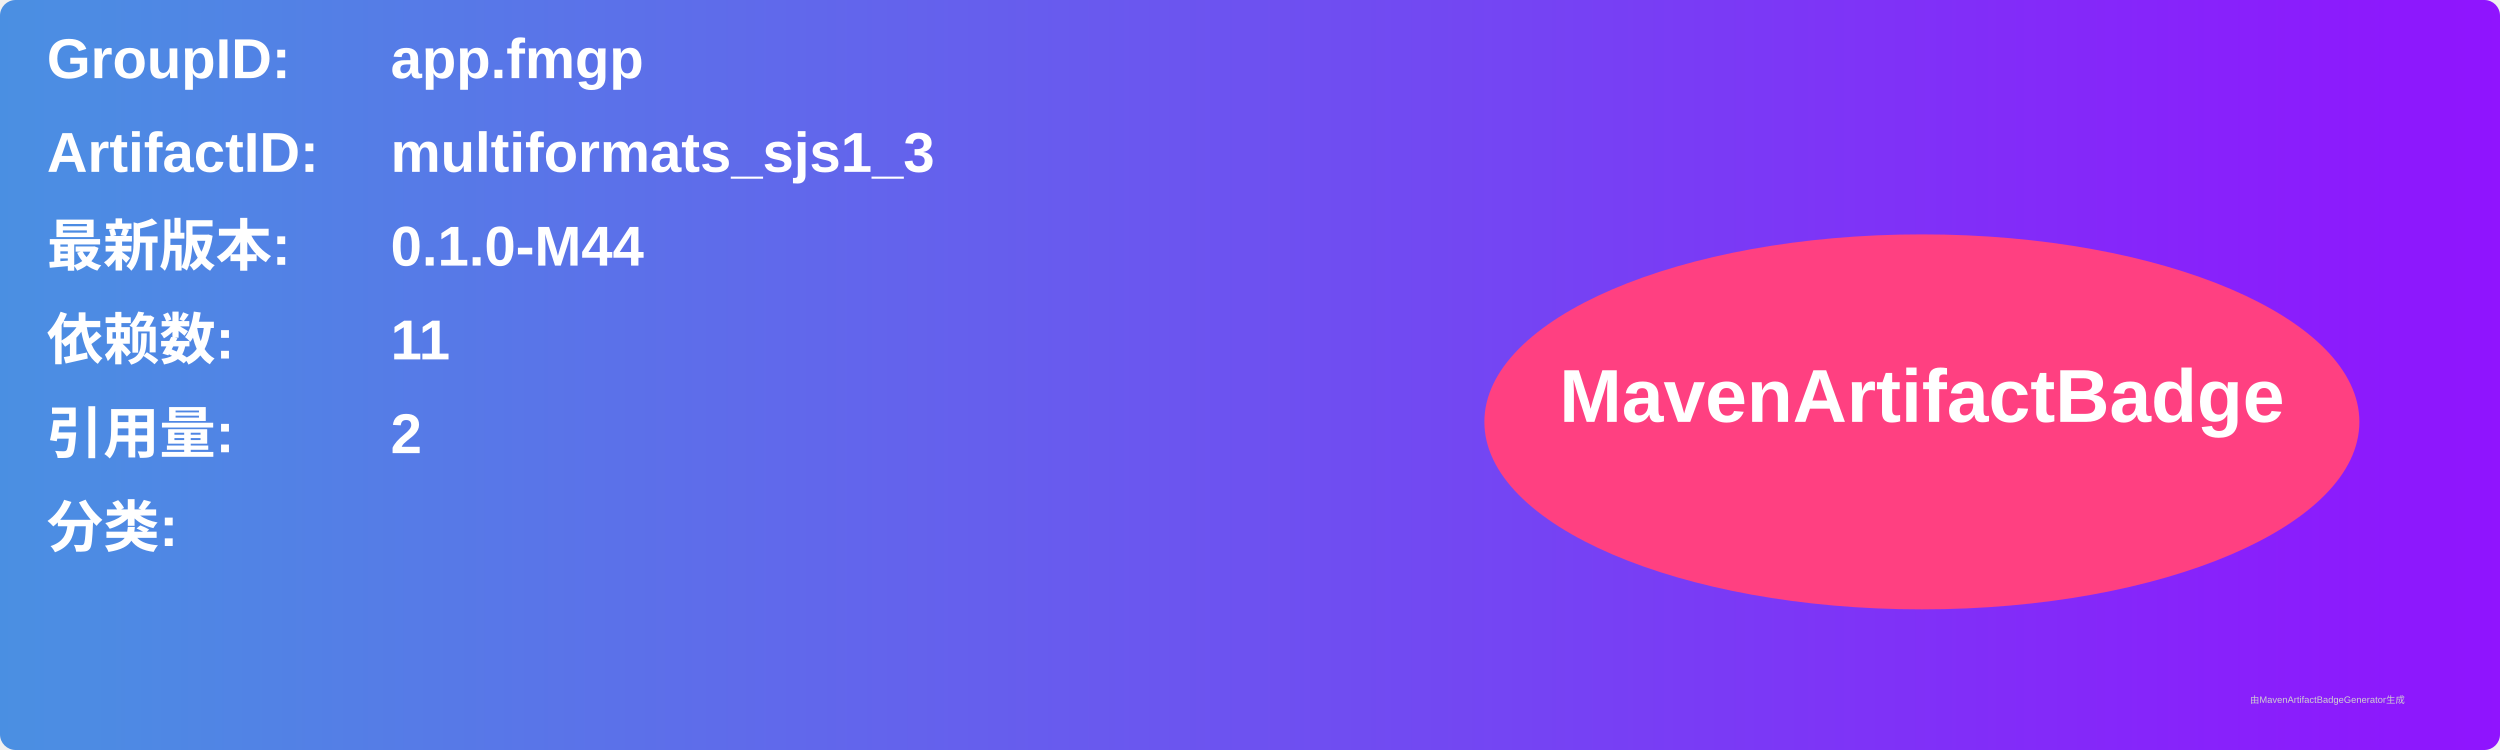
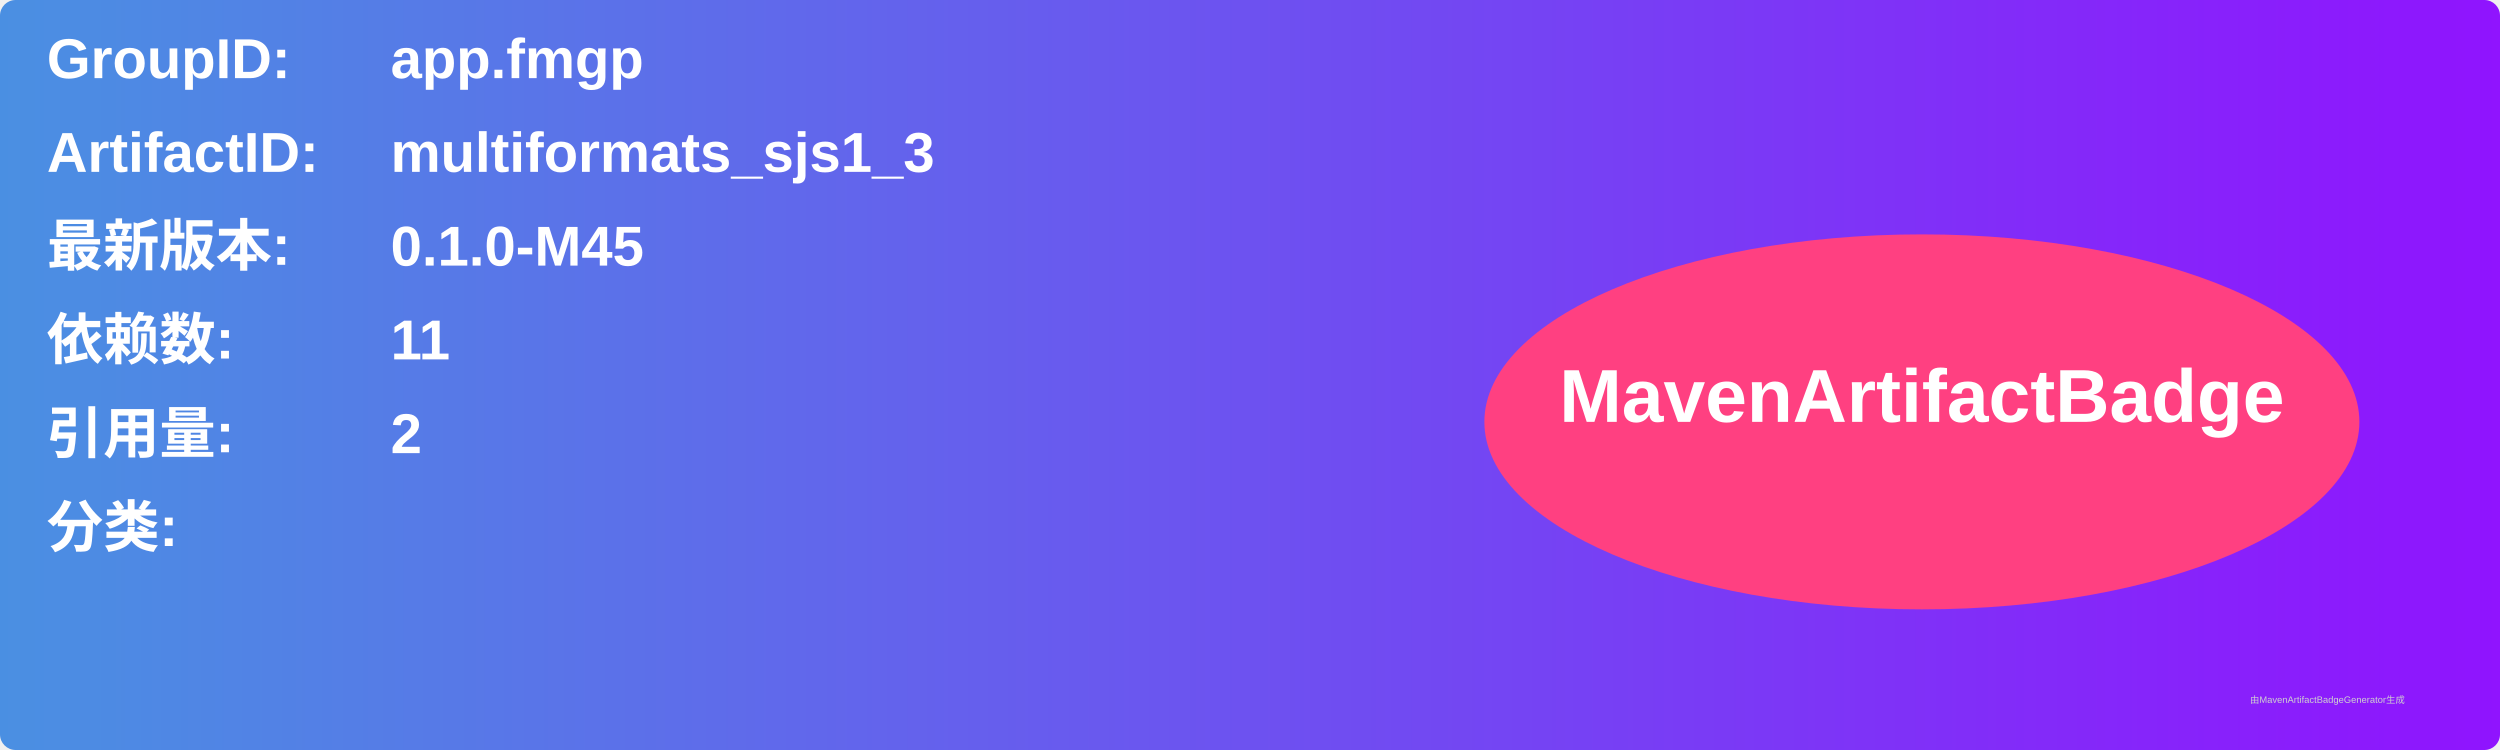
<svg xmlns="http://www.w3.org/2000/svg" width="800" height="240" viewBox="0 0 800 240">
  <linearGradient id="grad" x1="0%" y1="0%" x2="100%" y2="0%">
    <stop offset="0%" stop-color="#4a90e2" />
    <stop offset="100%" stop-color="#9013fe" />
  </linearGradient>
  <rect width="100%" height="100%" rx="5" ry="5" fill="url(#grad)" />
  <g transform="translate(15, 15)">
    <text x="0" y="10" font-family="Arial" font-size="18" fill="white" font-weight="bold" width="260">GroupID:</text>
    <text x="110" y="10" font-family="Arial" font-size="18" fill="white" font-weight="bold" width="460">app.fmgp</text>
    <text x="0" y="40" font-family="Arial" font-size="18" fill="white" font-weight="bold" width="260">ArtifactID:</text>
    <text x="110" y="40" font-family="Arial" font-size="18" fill="white" font-weight="bold" width="460">multiformats_sjs1_3</text>
    <text x="0" y="70" font-family="Arial" font-size="18" fill="white" font-weight="bold">最新版本:</text>
    <text x="110" y="70" font-family="Arial" font-size="18" fill="white" font-weight="bold">
-       <tspan font-weight="bold">0.1.0-M44</tspan>
+       <tspan font-weight="bold">0.1.0-M45</tspan>
    </text>
    <text x="0" y="100" font-family="Arial" font-size="18" fill="white" font-weight="bold">依赖数: </text>
    <text x="110" y="100" font-family="Arial" font-size="18" fill="white">
      <tspan font-weight="bold">11</tspan>
    </text>
    <text x="0" y="130" font-family="Arial" font-size="18" fill="white" font-weight="bold">引用量: </text>
    <text x="110" y="130" font-family="Arial" font-size="18" fill="white">
      <tspan font-weight="bold">2</tspan>
    </text>
    <text x="0" y="160" font-family="Arial" font-size="18" fill="white" font-weight="bold">分类:</text>
    <text x="10" y="190" font-family="Arial" font-size="10" fill="white">
      <tspan font-weight="bold" />
    </text>
    <ellipse cx="600" cy="120" rx="140" ry="60" fill="#ff4081" />
    <text x="600" y="120" text-anchor="middle" font-family="Arial" font-size="24" fill="white" font-weight="bold">MavenArtifactBadge</text>
  </g>
  <text x="720" y="225" font-family="Arial" font-size="3" fill="#d0d0d0">由MavenArtifactBadgeGenerator生成</text>
</svg>
